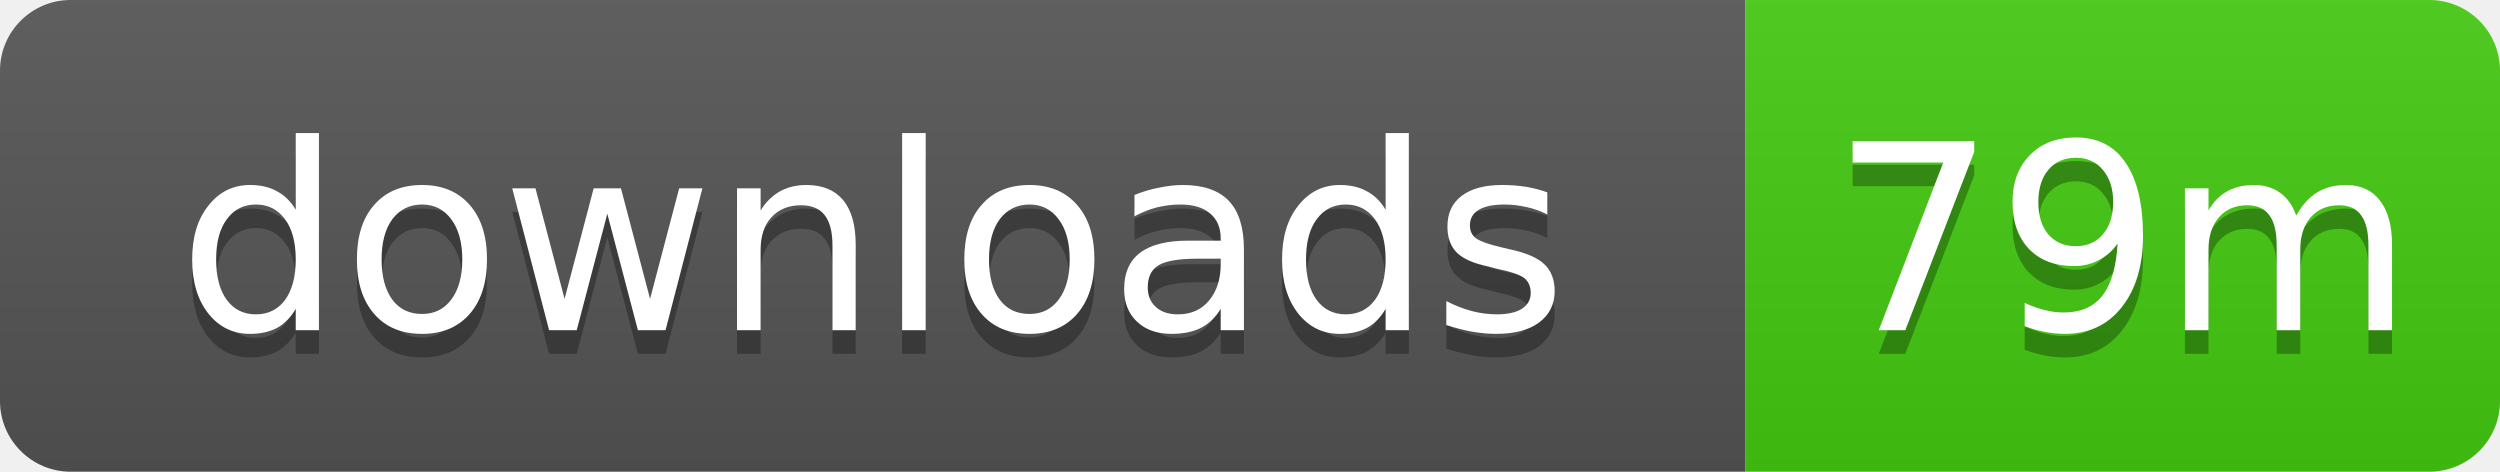
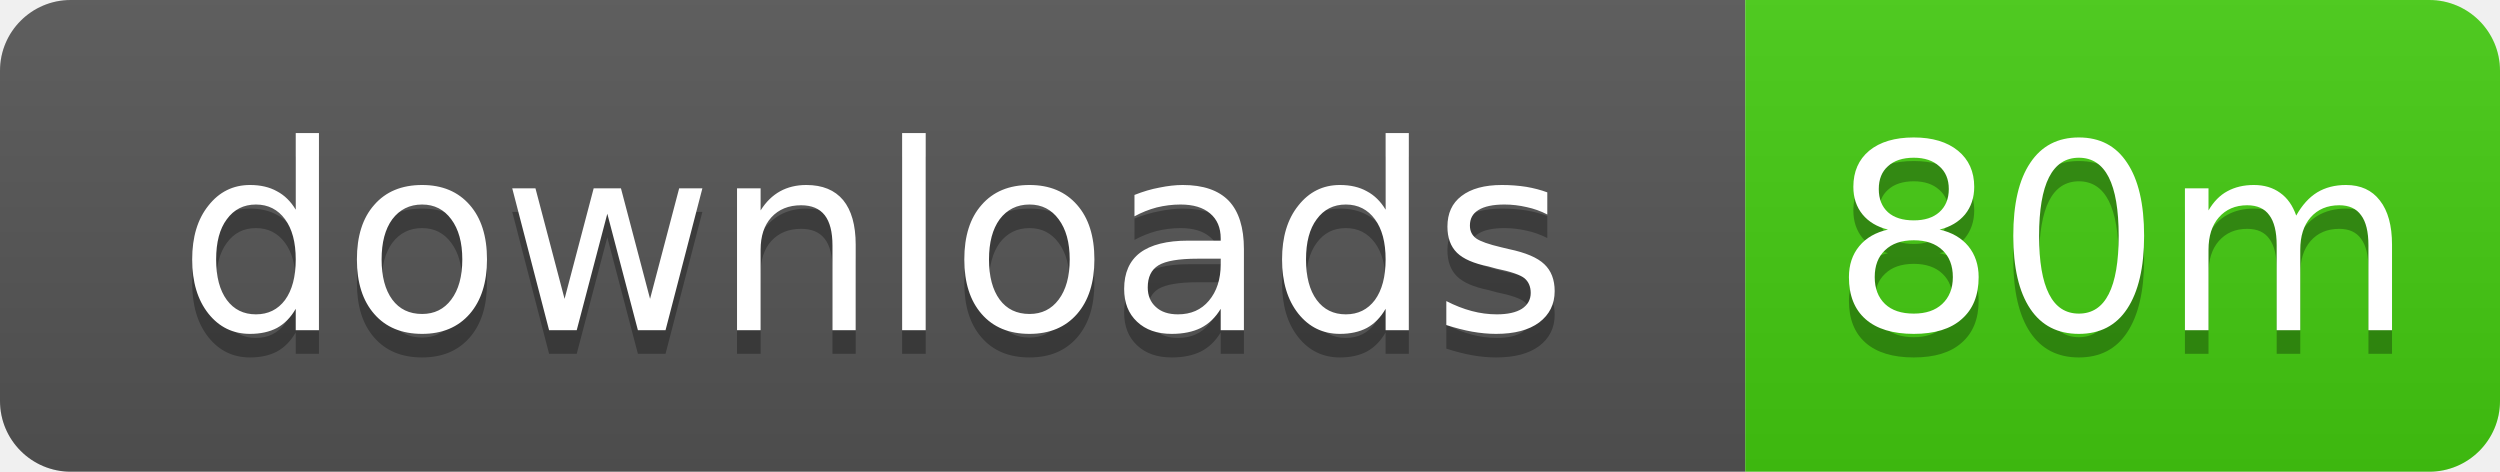
- <svg xmlns="http://www.w3.org/2000/svg" width="106" height="20" role="img" aria-label="downloads: 79m">
+ <svg xmlns="http://www.w3.org/2000/svg" width="106" height="20" role="img" aria-label="downloads: 80m">
  <linearGradient id="s" x2="0" y2="100%">
    <stop offset="0" stop-color="#bbb" stop-opacity=".1" />
    <stop offset="1" stop-opacity=".1" />
  </linearGradient>
  <clipPath id="r">
    <rect width="106" height="20" rx="3" />
  </clipPath>
  <g clip-path="url(#r)">
    <rect width="74" height="20" fill="#555" />
    <rect x="74" width="32" height="20" fill="#4c1" />
    <rect width="106" height="20" fill="url(#s)" />
  </g>
  <g fill="#fff" text-anchor="middle" font-family="Verdana,Geneva,DejaVu Sans,sans-serif" text-rendering="geometricPrecision" font-size="11">
    <text x="37" y="15" fill="#010101" fill-opacity=".3">downloads</text>
    <text x="37" y="14">downloads</text>
-     <text x="90" y="15" fill="#010101" fill-opacity=".3">79m</text>
-     <text x="90" y="14">79m</text>
+     <text x="90" y="15" fill="#010101" fill-opacity=".3">80m</text>
+     <text x="90" y="14">80m</text>
  </g>
</svg>
